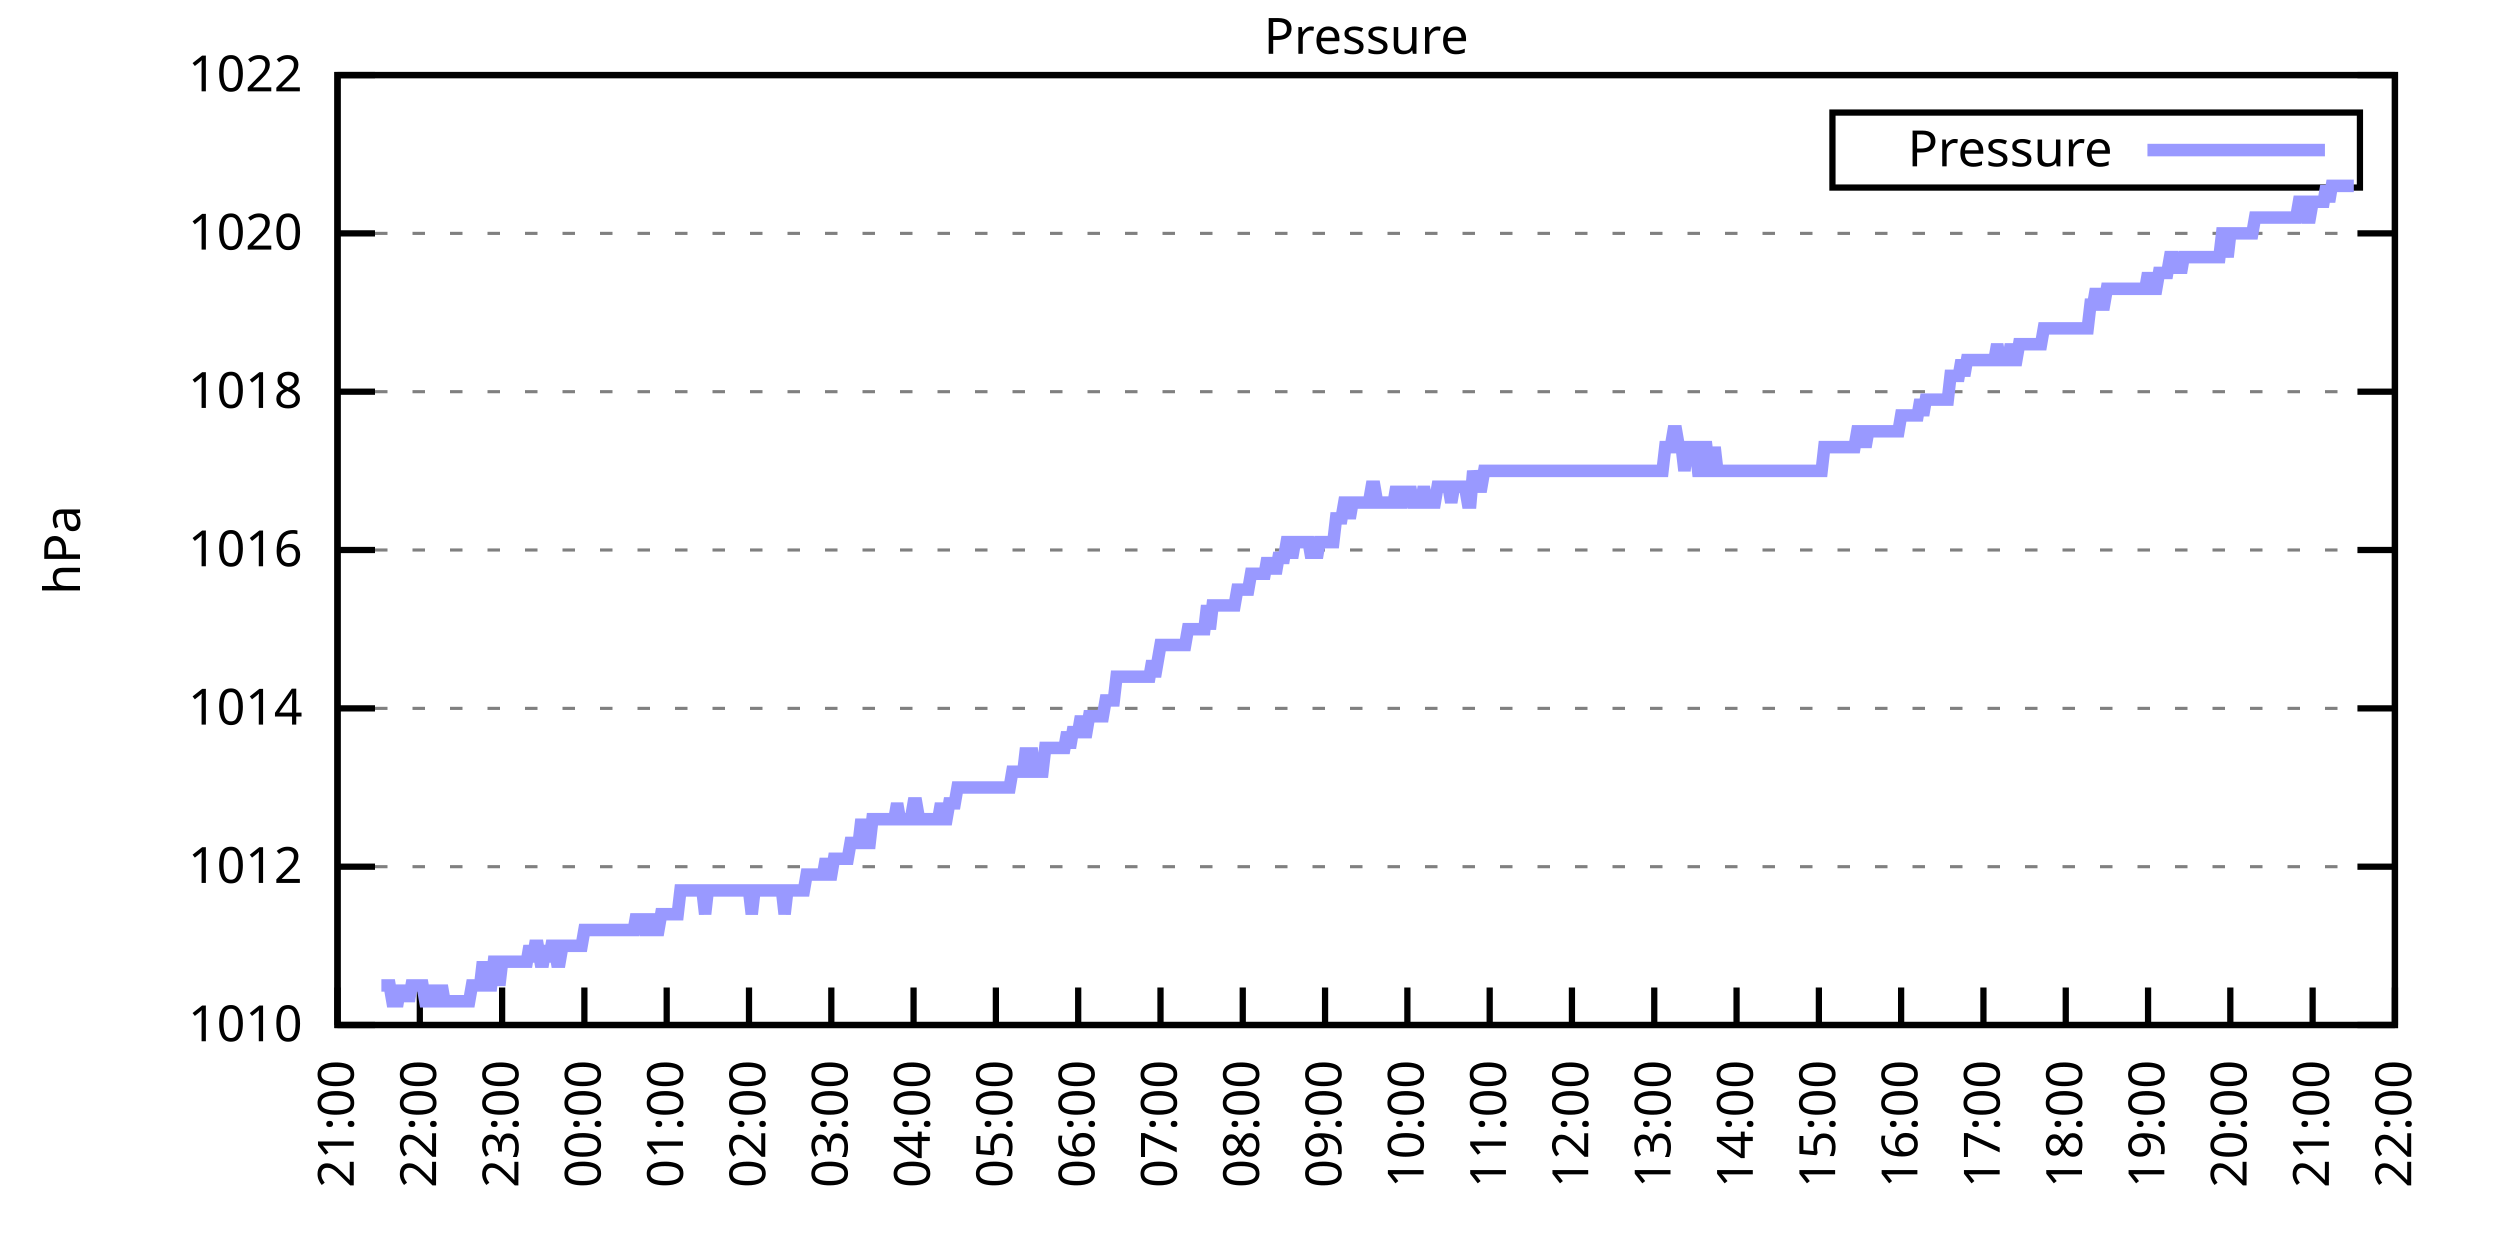
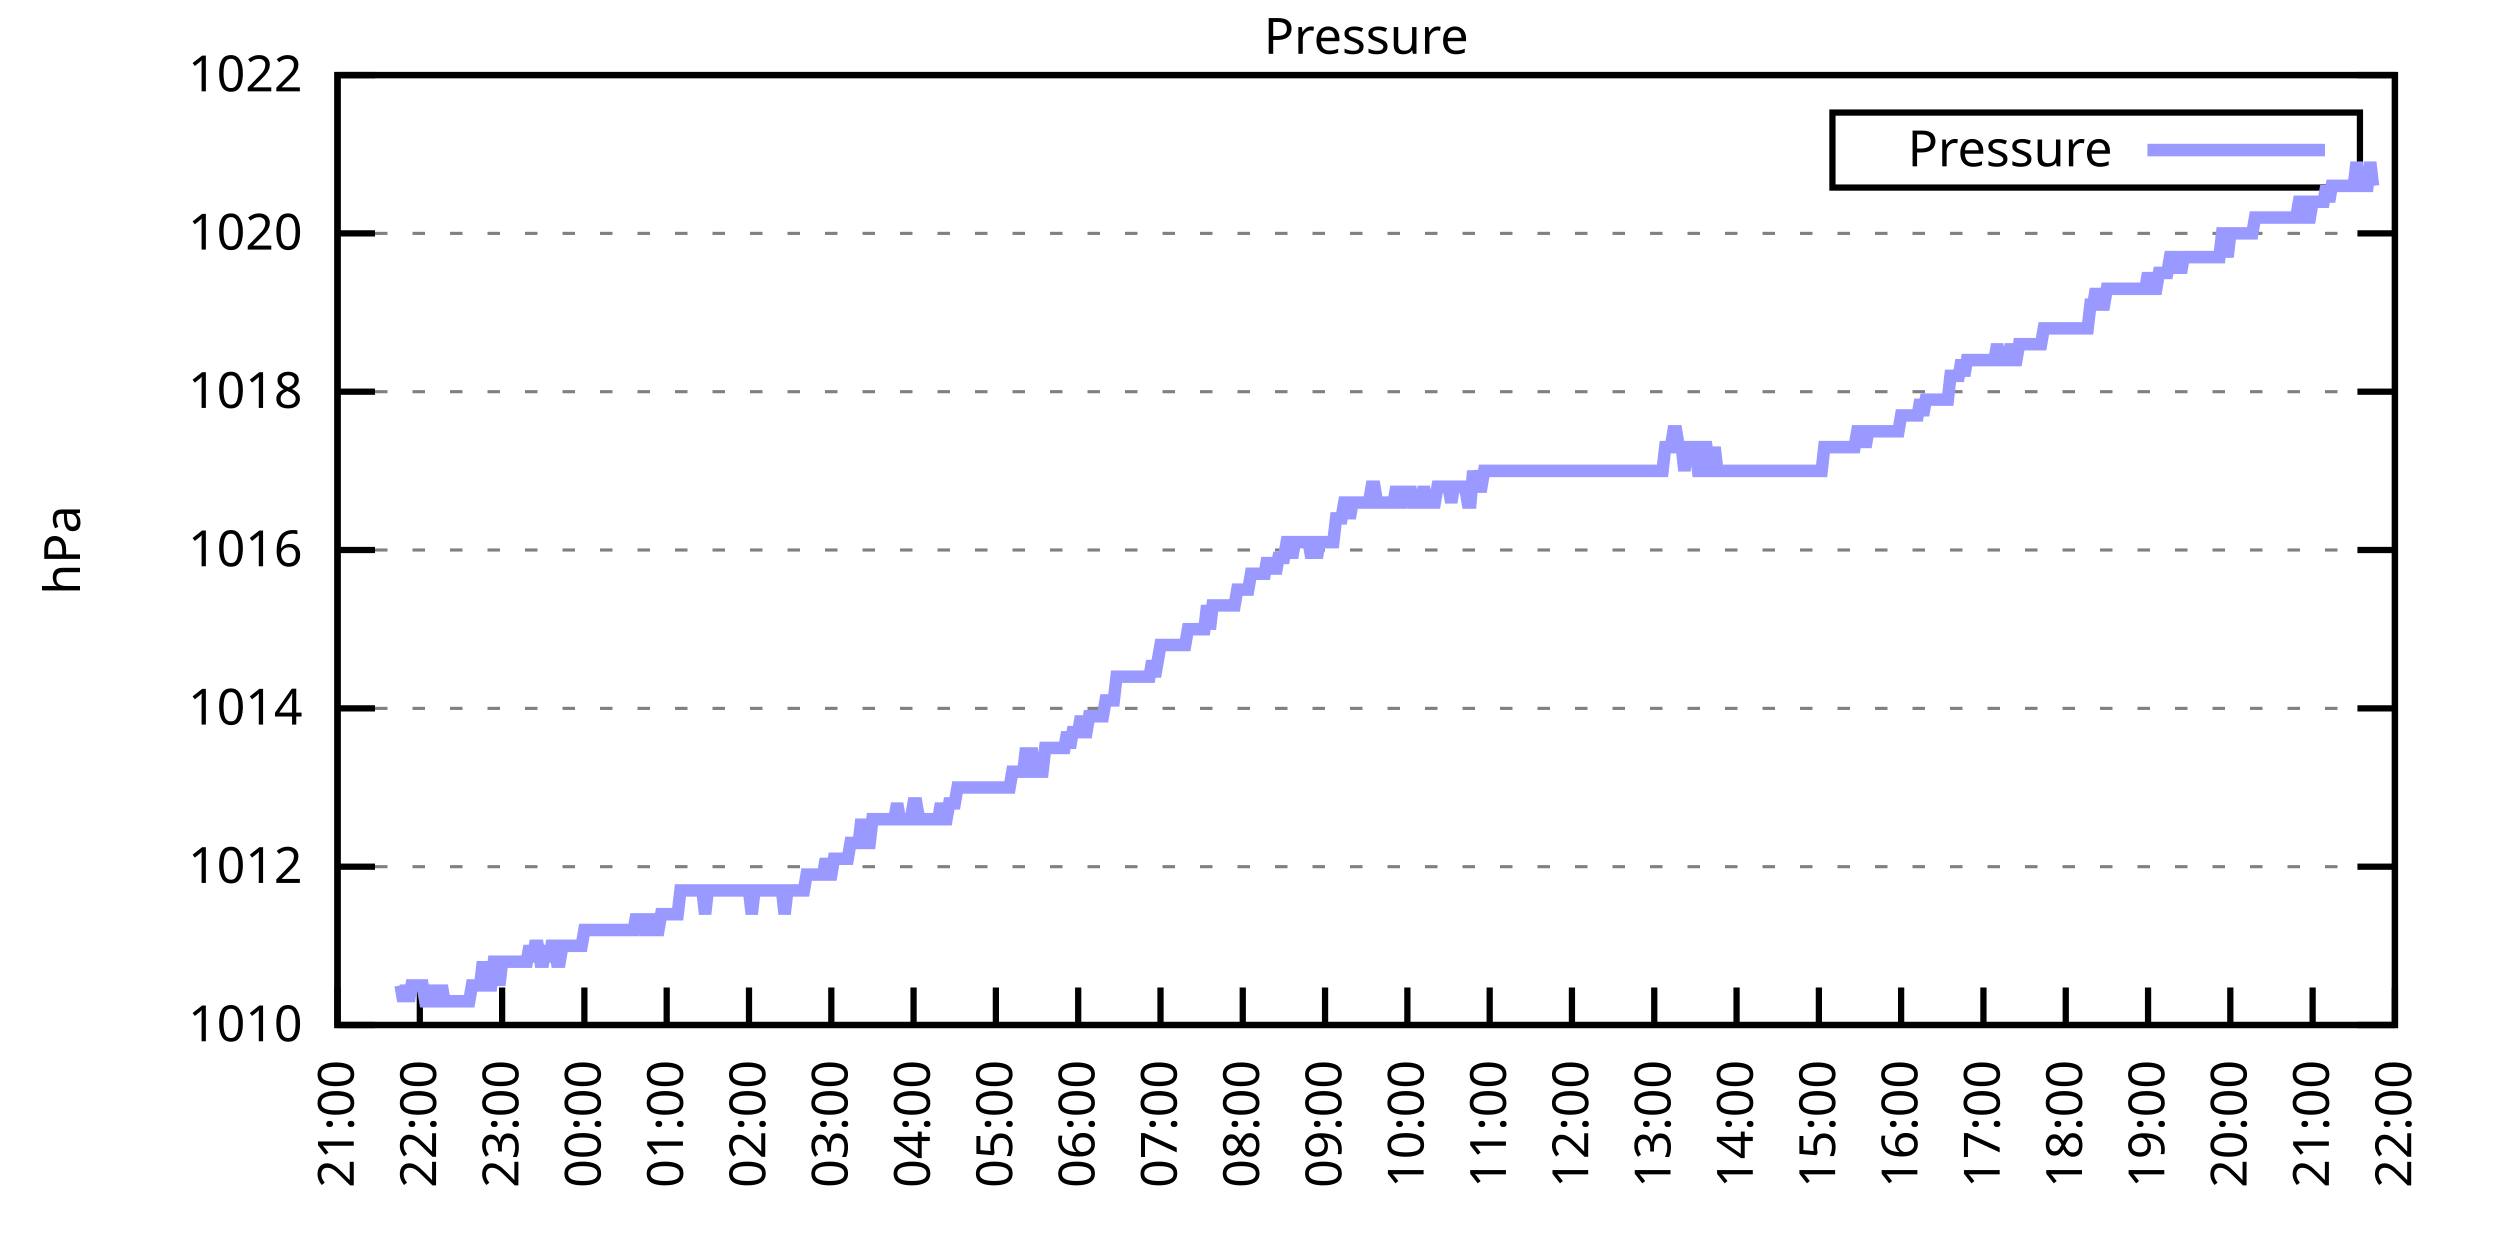
<svg xmlns="http://www.w3.org/2000/svg" xmlns:xlink="http://www.w3.org/1999/xlink" width="400" height="200" viewBox="0 0 400 200">
  <g id="gnuplot_canvas">
    <rect x="0" y="0" width="400" height="200" fill="none" />
    <defs>
      <circle id="gpDot" r="0.5" stroke-width="0.5" stroke="currentColor" />
      <path id="gpPt0" stroke-width="0.333" stroke="currentColor" d="M-1,0 h2 M0,-1 v2" />
      <path id="gpPt1" stroke-width="0.333" stroke="currentColor" d="M-1,-1 L1,1 M1,-1 L-1,1" />
      <path id="gpPt2" stroke-width="0.333" stroke="currentColor" d="M-1,0 L1,0 M0,-1 L0,1 M-1,-1 L1,1 M-1,1 L1,-1" />
      <rect id="gpPt3" stroke-width="0.333" stroke="currentColor" x="-1" y="-1" width="2" height="2" />
      <rect id="gpPt4" stroke-width="0.333" stroke="currentColor" fill="currentColor" x="-1" y="-1" width="2" height="2" />
      <circle id="gpPt5" stroke-width="0.333" stroke="currentColor" cx="0" cy="0" r="1" />
      <use xlink:href="#gpPt5" id="gpPt6" fill="currentColor" stroke="none" />
      <path id="gpPt7" stroke-width="0.333" stroke="currentColor" d="M0,-1.33 L-1.33,0.67 L1.33,0.67 z" />
      <use xlink:href="#gpPt7" id="gpPt8" fill="currentColor" stroke="none" />
      <use xlink:href="#gpPt7" id="gpPt9" stroke="currentColor" transform="rotate(180)" />
      <use xlink:href="#gpPt9" id="gpPt10" fill="currentColor" stroke="none" />
      <use xlink:href="#gpPt3" id="gpPt11" stroke="currentColor" transform="rotate(45)" />
      <use xlink:href="#gpPt11" id="gpPt12" fill="currentColor" stroke="none" />
      <path id="gpPt13" stroke-width="0.333" stroke="currentColor" d="M0,1.330 L1.265,0.411 L0.782,-1.067 L-0.782,-1.076 L-1.265,0.411 z" />
      <use xlink:href="#gpPt13" id="gpPt14" fill="currentColor" stroke="none" />
      <filter id="textbox" filterUnits="objectBoundingBox" x="0" y="0" height="1" width="1">
        <feFlood flood-color="white" flood-opacity="1" result="bgnd" />
        <feComposite in="SourceGraphic" in2="bgnd" operator="atop" />
      </filter>
      <filter id="greybox" filterUnits="objectBoundingBox" x="0" y="0" height="1" width="1">
        <feFlood flood-color="lightgrey" flood-opacity="1" result="grey" />
        <feComposite in="SourceGraphic" in2="grey" operator="atop" />
      </filter>
    </defs>
    <g fill="none" color="white" stroke="currentColor" stroke-width="1.00" stroke-linecap="butt" stroke-linejoin="miter">
</g>
    <g fill="none" color="black" stroke="currentColor" stroke-width="1.00" stroke-linecap="butt" stroke-linejoin="miter">
      <g stroke="none" shape-rendering="crispEdges">
        <polygon fill="rgb(255, 255, 255)" points="54.00,164.00 383.18,164.00 383.18,12.02 54.00,12.02 " />
      </g>
    </g>
    <g fill="none" color="black" stroke="currentColor" stroke-width="1.00" stroke-linecap="butt" stroke-linejoin="miter">
</g>
    <g fill="none" color="black" stroke="black" stroke-width="0.50" stroke-linecap="butt" stroke-linejoin="miter">
</g>
    <g fill="none" color="gray" stroke="currentColor" stroke-width="0.50" stroke-linecap="butt" stroke-linejoin="miter">
      <path stroke="gray" stroke-dasharray="2,4" class="gridline" d="M54.00,164.00 L383.19,164.00  " />
    </g>
    <g fill="none" color="gray" stroke="gray" stroke-width="1.00" stroke-linecap="butt" stroke-linejoin="miter">
</g>
    <g fill="none" color="black" stroke="currentColor" stroke-width="1.00" stroke-linecap="butt" stroke-linejoin="miter">
      <path stroke="black" d="M54.00,164.00 L60.00,164.00 M383.19,164.00 L377.19,164.00  " />
      <g transform="translate(48.40,166.60)" stroke="none" fill="black" font-family="Sans" font-size="8.00" text-anchor="end">
        <text>
          <tspan font-family="Sans"> 1010</tspan>
        </text>
      </g>
    </g>
    <g fill="none" color="black" stroke="currentColor" stroke-width="1.00" stroke-linecap="butt" stroke-linejoin="miter">
</g>
    <g fill="none" color="black" stroke="black" stroke-width="0.50" stroke-linecap="butt" stroke-linejoin="miter">
</g>
    <g fill="none" color="gray" stroke="currentColor" stroke-width="0.50" stroke-linecap="butt" stroke-linejoin="miter">
      <path stroke="gray" stroke-dasharray="2,4" class="gridline" d="M54.00,138.67 L383.19,138.67  " />
    </g>
    <g fill="none" color="gray" stroke="gray" stroke-width="1.00" stroke-linecap="butt" stroke-linejoin="miter">
</g>
    <g fill="none" color="black" stroke="currentColor" stroke-width="1.00" stroke-linecap="butt" stroke-linejoin="miter">
      <path stroke="black" d="M54.00,138.67 L60.00,138.67 M383.19,138.67 L377.19,138.67  " />
      <g transform="translate(48.40,141.27)" stroke="none" fill="black" font-family="Sans" font-size="8.00" text-anchor="end">
        <text>
          <tspan font-family="Sans"> 1012</tspan>
        </text>
      </g>
    </g>
    <g fill="none" color="black" stroke="currentColor" stroke-width="1.00" stroke-linecap="butt" stroke-linejoin="miter">
</g>
    <g fill="none" color="black" stroke="black" stroke-width="0.50" stroke-linecap="butt" stroke-linejoin="miter">
</g>
    <g fill="none" color="gray" stroke="currentColor" stroke-width="0.50" stroke-linecap="butt" stroke-linejoin="miter">
      <path stroke="gray" stroke-dasharray="2,4" class="gridline" d="M54.00,113.34 L383.19,113.34  " />
    </g>
    <g fill="none" color="gray" stroke="gray" stroke-width="1.00" stroke-linecap="butt" stroke-linejoin="miter">
</g>
    <g fill="none" color="black" stroke="currentColor" stroke-width="1.00" stroke-linecap="butt" stroke-linejoin="miter">
      <path stroke="black" d="M54.00,113.34 L60.00,113.34 M383.19,113.34 L377.19,113.34  " />
      <g transform="translate(48.40,115.94)" stroke="none" fill="black" font-family="Sans" font-size="8.00" text-anchor="end">
        <text>
          <tspan font-family="Sans"> 1014</tspan>
        </text>
      </g>
    </g>
    <g fill="none" color="black" stroke="currentColor" stroke-width="1.00" stroke-linecap="butt" stroke-linejoin="miter">
</g>
    <g fill="none" color="black" stroke="black" stroke-width="0.50" stroke-linecap="butt" stroke-linejoin="miter">
</g>
    <g fill="none" color="gray" stroke="currentColor" stroke-width="0.50" stroke-linecap="butt" stroke-linejoin="miter">
      <path stroke="gray" stroke-dasharray="2,4" class="gridline" d="M54.00,88.00 L383.19,88.00  " />
    </g>
    <g fill="none" color="gray" stroke="gray" stroke-width="1.00" stroke-linecap="butt" stroke-linejoin="miter">
</g>
    <g fill="none" color="black" stroke="currentColor" stroke-width="1.00" stroke-linecap="butt" stroke-linejoin="miter">
      <path stroke="black" d="M54.00,88.00 L60.00,88.00 M383.19,88.00 L377.19,88.00  " />
      <g transform="translate(48.40,90.60)" stroke="none" fill="black" font-family="Sans" font-size="8.00" text-anchor="end">
        <text>
          <tspan font-family="Sans"> 1016</tspan>
        </text>
      </g>
    </g>
    <g fill="none" color="black" stroke="currentColor" stroke-width="1.00" stroke-linecap="butt" stroke-linejoin="miter">
</g>
    <g fill="none" color="black" stroke="black" stroke-width="0.50" stroke-linecap="butt" stroke-linejoin="miter">
</g>
    <g fill="none" color="gray" stroke="currentColor" stroke-width="0.50" stroke-linecap="butt" stroke-linejoin="miter">
      <path stroke="gray" stroke-dasharray="2,4" class="gridline" d="M54.00,62.67 L383.19,62.67  " />
    </g>
    <g fill="none" color="gray" stroke="gray" stroke-width="1.00" stroke-linecap="butt" stroke-linejoin="miter">
</g>
    <g fill="none" color="black" stroke="currentColor" stroke-width="1.00" stroke-linecap="butt" stroke-linejoin="miter">
      <path stroke="black" d="M54.00,62.67 L60.00,62.67 M383.19,62.67 L377.19,62.67  " />
      <g transform="translate(48.40,65.27)" stroke="none" fill="black" font-family="Sans" font-size="8.00" text-anchor="end">
        <text>
          <tspan font-family="Sans"> 1018</tspan>
        </text>
      </g>
    </g>
    <g fill="none" color="black" stroke="currentColor" stroke-width="1.00" stroke-linecap="butt" stroke-linejoin="miter">
</g>
    <g fill="none" color="black" stroke="black" stroke-width="0.50" stroke-linecap="butt" stroke-linejoin="miter">
</g>
    <g fill="none" color="gray" stroke="currentColor" stroke-width="0.50" stroke-linecap="butt" stroke-linejoin="miter">
      <path stroke="gray" stroke-dasharray="2,4" class="gridline" d="M54.00,37.34 L383.19,37.34  " />
    </g>
    <g fill="none" color="gray" stroke="gray" stroke-width="1.00" stroke-linecap="butt" stroke-linejoin="miter">
</g>
    <g fill="none" color="black" stroke="currentColor" stroke-width="1.00" stroke-linecap="butt" stroke-linejoin="miter">
      <path stroke="black" d="M54.00,37.34 L60.00,37.34 M383.19,37.34 L377.19,37.34  " />
      <g transform="translate(48.40,39.94)" stroke="none" fill="black" font-family="Sans" font-size="8.00" text-anchor="end">
        <text>
          <tspan font-family="Sans"> 1020</tspan>
        </text>
      </g>
    </g>
    <g fill="none" color="black" stroke="currentColor" stroke-width="1.00" stroke-linecap="butt" stroke-linejoin="miter">
</g>
    <g fill="none" color="black" stroke="black" stroke-width="0.50" stroke-linecap="butt" stroke-linejoin="miter">
</g>
    <g fill="none" color="gray" stroke="currentColor" stroke-width="0.50" stroke-linecap="butt" stroke-linejoin="miter">
      <path stroke="gray" stroke-dasharray="2,4" class="gridline" d="M54.00,12.01 L383.19,12.01  " />
    </g>
    <g fill="none" color="gray" stroke="gray" stroke-width="1.00" stroke-linecap="butt" stroke-linejoin="miter">
</g>
    <g fill="none" color="black" stroke="currentColor" stroke-width="1.00" stroke-linecap="butt" stroke-linejoin="miter">
      <path stroke="black" d="M54.00,12.01 L60.00,12.01 M383.19,12.01 L377.19,12.01  " />
      <g transform="translate(48.40,14.61)" stroke="none" fill="black" font-family="Sans" font-size="8.00" text-anchor="end">
        <text>
          <tspan font-family="Sans"> 1022</tspan>
        </text>
      </g>
    </g>
    <g fill="none" color="black" stroke="currentColor" stroke-width="1.00" stroke-linecap="butt" stroke-linejoin="miter">
      <path stroke="black" d="M54.00,164.00 L54.00,158.00  " />
      <g transform="translate(56.60,169.60) rotate(270.00)" stroke="none" fill="black" font-family="Sans" font-size="8.00" text-anchor="end">
        <text>
          <tspan font-family="Sans">21:00</tspan>
        </text>
      </g>
    </g>
    <g fill="none" color="black" stroke="currentColor" stroke-width="1.00" stroke-linecap="butt" stroke-linejoin="miter">
      <path stroke="black" d="M67.17,164.00 L67.17,158.00  " />
      <g transform="translate(69.77,169.60) rotate(270.00)" stroke="none" fill="black" font-family="Sans" font-size="8.00" text-anchor="end">
        <text>
          <tspan font-family="Sans">22:00</tspan>
        </text>
      </g>
    </g>
    <g fill="none" color="black" stroke="currentColor" stroke-width="1.00" stroke-linecap="butt" stroke-linejoin="miter">
      <path stroke="black" d="M80.34,164.00 L80.34,158.00  " />
      <g transform="translate(82.94,169.60) rotate(270.00)" stroke="none" fill="black" font-family="Sans" font-size="8.00" text-anchor="end">
        <text>
          <tspan font-family="Sans">23:00</tspan>
        </text>
      </g>
    </g>
    <g fill="none" color="black" stroke="currentColor" stroke-width="1.00" stroke-linecap="butt" stroke-linejoin="miter">
      <path stroke="black" d="M93.50,164.00 L93.50,158.00  " />
      <g transform="translate(96.10,169.60) rotate(270.00)" stroke="none" fill="black" font-family="Sans" font-size="8.00" text-anchor="end">
        <text>
          <tspan font-family="Sans">00:00</tspan>
        </text>
      </g>
    </g>
    <g fill="none" color="black" stroke="currentColor" stroke-width="1.00" stroke-linecap="butt" stroke-linejoin="miter">
      <path stroke="black" d="M106.67,164.00 L106.67,158.00  " />
      <g transform="translate(109.27,169.60) rotate(270.00)" stroke="none" fill="black" font-family="Sans" font-size="8.00" text-anchor="end">
        <text>
          <tspan font-family="Sans">01:00</tspan>
        </text>
      </g>
    </g>
    <g fill="none" color="black" stroke="currentColor" stroke-width="1.00" stroke-linecap="butt" stroke-linejoin="miter">
      <path stroke="black" d="M119.84,164.00 L119.84,158.00  " />
      <g transform="translate(122.44,169.60) rotate(270.00)" stroke="none" fill="black" font-family="Sans" font-size="8.00" text-anchor="end">
        <text>
          <tspan font-family="Sans">02:00</tspan>
        </text>
      </g>
    </g>
    <g fill="none" color="black" stroke="currentColor" stroke-width="1.00" stroke-linecap="butt" stroke-linejoin="miter">
      <path stroke="black" d="M133.01,164.00 L133.01,158.00  " />
      <g transform="translate(135.61,169.60) rotate(270.00)" stroke="none" fill="black" font-family="Sans" font-size="8.00" text-anchor="end">
        <text>
          <tspan font-family="Sans">03:00</tspan>
        </text>
      </g>
    </g>
    <g fill="none" color="black" stroke="currentColor" stroke-width="1.00" stroke-linecap="butt" stroke-linejoin="miter">
      <path stroke="black" d="M146.17,164.00 L146.17,158.00  " />
      <g transform="translate(148.77,169.60) rotate(270.00)" stroke="none" fill="black" font-family="Sans" font-size="8.00" text-anchor="end">
        <text>
          <tspan font-family="Sans">04:00</tspan>
        </text>
      </g>
    </g>
    <g fill="none" color="black" stroke="currentColor" stroke-width="1.00" stroke-linecap="butt" stroke-linejoin="miter">
      <path stroke="black" d="M159.34,164.00 L159.34,158.00  " />
      <g transform="translate(161.94,169.60) rotate(270.00)" stroke="none" fill="black" font-family="Sans" font-size="8.00" text-anchor="end">
        <text>
          <tspan font-family="Sans">05:00</tspan>
        </text>
      </g>
    </g>
    <g fill="none" color="black" stroke="currentColor" stroke-width="1.00" stroke-linecap="butt" stroke-linejoin="miter">
      <path stroke="black" d="M172.51,164.00 L172.51,158.00  " />
      <g transform="translate(175.11,169.60) rotate(270.00)" stroke="none" fill="black" font-family="Sans" font-size="8.00" text-anchor="end">
        <text>
          <tspan font-family="Sans">06:00</tspan>
        </text>
      </g>
    </g>
    <g fill="none" color="black" stroke="currentColor" stroke-width="1.00" stroke-linecap="butt" stroke-linejoin="miter">
      <path stroke="black" d="M185.68,164.00 L185.68,158.00  " />
      <g transform="translate(188.28,169.60) rotate(270.00)" stroke="none" fill="black" font-family="Sans" font-size="8.00" text-anchor="end">
        <text>
          <tspan font-family="Sans">07:00</tspan>
        </text>
      </g>
    </g>
    <g fill="none" color="black" stroke="currentColor" stroke-width="1.00" stroke-linecap="butt" stroke-linejoin="miter">
      <path stroke="black" d="M198.84,164.00 L198.84,158.00  " />
      <g transform="translate(201.44,169.60) rotate(270.00)" stroke="none" fill="black" font-family="Sans" font-size="8.00" text-anchor="end">
        <text>
          <tspan font-family="Sans">08:00</tspan>
        </text>
      </g>
    </g>
    <g fill="none" color="black" stroke="currentColor" stroke-width="1.00" stroke-linecap="butt" stroke-linejoin="miter">
      <path stroke="black" d="M212.01,164.00 L212.01,158.00  " />
      <g transform="translate(214.61,169.60) rotate(270.00)" stroke="none" fill="black" font-family="Sans" font-size="8.00" text-anchor="end">
        <text>
          <tspan font-family="Sans">09:00</tspan>
        </text>
      </g>
    </g>
    <g fill="none" color="black" stroke="currentColor" stroke-width="1.00" stroke-linecap="butt" stroke-linejoin="miter">
      <path stroke="black" d="M225.18,164.00 L225.18,158.00  " />
      <g transform="translate(227.78,169.60) rotate(270.00)" stroke="none" fill="black" font-family="Sans" font-size="8.00" text-anchor="end">
        <text>
          <tspan font-family="Sans">10:00</tspan>
        </text>
      </g>
    </g>
    <g fill="none" color="black" stroke="currentColor" stroke-width="1.00" stroke-linecap="butt" stroke-linejoin="miter">
      <path stroke="black" d="M238.35,164.00 L238.35,158.00  " />
      <g transform="translate(240.95,169.60) rotate(270.00)" stroke="none" fill="black" font-family="Sans" font-size="8.00" text-anchor="end">
        <text>
          <tspan font-family="Sans">11:00</tspan>
        </text>
      </g>
    </g>
    <g fill="none" color="black" stroke="currentColor" stroke-width="1.00" stroke-linecap="butt" stroke-linejoin="miter">
      <path stroke="black" d="M251.51,164.00 L251.51,158.00  " />
      <g transform="translate(254.11,169.60) rotate(270.00)" stroke="none" fill="black" font-family="Sans" font-size="8.00" text-anchor="end">
        <text>
          <tspan font-family="Sans">12:00</tspan>
        </text>
      </g>
    </g>
    <g fill="none" color="black" stroke="currentColor" stroke-width="1.00" stroke-linecap="butt" stroke-linejoin="miter">
      <path stroke="black" d="M264.68,164.00 L264.68,158.00  " />
      <g transform="translate(267.28,169.60) rotate(270.00)" stroke="none" fill="black" font-family="Sans" font-size="8.00" text-anchor="end">
        <text>
          <tspan font-family="Sans">13:00</tspan>
        </text>
      </g>
    </g>
    <g fill="none" color="black" stroke="currentColor" stroke-width="1.00" stroke-linecap="butt" stroke-linejoin="miter">
      <path stroke="black" d="M277.85,164.00 L277.85,158.00  " />
      <g transform="translate(280.45,169.60) rotate(270.00)" stroke="none" fill="black" font-family="Sans" font-size="8.00" text-anchor="end">
        <text>
          <tspan font-family="Sans">14:00</tspan>
        </text>
      </g>
    </g>
    <g fill="none" color="black" stroke="currentColor" stroke-width="1.00" stroke-linecap="butt" stroke-linejoin="miter">
      <path stroke="black" d="M291.02,164.00 L291.02,158.00  " />
      <g transform="translate(293.62,169.60) rotate(270.00)" stroke="none" fill="black" font-family="Sans" font-size="8.00" text-anchor="end">
        <text>
          <tspan font-family="Sans">15:00</tspan>
        </text>
      </g>
    </g>
    <g fill="none" color="black" stroke="currentColor" stroke-width="1.00" stroke-linecap="butt" stroke-linejoin="miter">
      <path stroke="black" d="M304.18,164.00 L304.18,158.00  " />
      <g transform="translate(306.78,169.60) rotate(270.00)" stroke="none" fill="black" font-family="Sans" font-size="8.00" text-anchor="end">
        <text>
          <tspan font-family="Sans">16:00</tspan>
        </text>
      </g>
    </g>
    <g fill="none" color="black" stroke="currentColor" stroke-width="1.00" stroke-linecap="butt" stroke-linejoin="miter">
      <path stroke="black" d="M317.35,164.00 L317.35,158.00  " />
      <g transform="translate(319.95,169.60) rotate(270.00)" stroke="none" fill="black" font-family="Sans" font-size="8.00" text-anchor="end">
        <text>
          <tspan font-family="Sans">17:00</tspan>
        </text>
      </g>
    </g>
    <g fill="none" color="black" stroke="currentColor" stroke-width="1.00" stroke-linecap="butt" stroke-linejoin="miter">
      <path stroke="black" d="M330.52,164.00 L330.52,158.00  " />
      <g transform="translate(333.12,169.60) rotate(270.00)" stroke="none" fill="black" font-family="Sans" font-size="8.00" text-anchor="end">
        <text>
          <tspan font-family="Sans">18:00</tspan>
        </text>
      </g>
    </g>
    <g fill="none" color="black" stroke="currentColor" stroke-width="1.00" stroke-linecap="butt" stroke-linejoin="miter">
      <path stroke="black" d="M343.69,164.00 L343.69,158.00  " />
      <g transform="translate(346.29,169.60) rotate(270.00)" stroke="none" fill="black" font-family="Sans" font-size="8.00" text-anchor="end">
        <text>
          <tspan font-family="Sans">19:00</tspan>
        </text>
      </g>
    </g>
    <g fill="none" color="black" stroke="currentColor" stroke-width="1.00" stroke-linecap="butt" stroke-linejoin="miter">
      <path stroke="black" d="M356.85,164.00 L356.85,158.00  " />
      <g transform="translate(359.45,169.60) rotate(270.00)" stroke="none" fill="black" font-family="Sans" font-size="8.00" text-anchor="end">
        <text>
          <tspan font-family="Sans">20:00</tspan>
        </text>
      </g>
    </g>
    <g fill="none" color="black" stroke="currentColor" stroke-width="1.00" stroke-linecap="butt" stroke-linejoin="miter">
      <path stroke="black" d="M370.02,164.00 L370.02,158.00  " />
      <g transform="translate(372.62,169.60) rotate(270.00)" stroke="none" fill="black" font-family="Sans" font-size="8.00" text-anchor="end">
        <text>
          <tspan font-family="Sans">21:00</tspan>
        </text>
      </g>
    </g>
    <g fill="none" color="black" stroke="currentColor" stroke-width="1.00" stroke-linecap="butt" stroke-linejoin="miter">
      <path stroke="black" d="M383.19,164.00 L383.19,158.00  " />
      <g transform="translate(385.79,169.60) rotate(270.00)" stroke="none" fill="black" font-family="Sans" font-size="8.00" text-anchor="end">
        <text>
          <tspan font-family="Sans">22:00</tspan>
        </text>
      </g>
    </g>
    <g fill="none" color="black" stroke="currentColor" stroke-width="1.00" stroke-linecap="butt" stroke-linejoin="miter">
</g>
    <g fill="none" color="black" stroke="currentColor" stroke-width="1.00" stroke-linecap="butt" stroke-linejoin="miter">
      <path stroke="black" d="M54.00,12.01 L54.00,164.00 L383.19,164.00 L383.19,12.01 L54.00,12.01 Z  " />
    </g>
    <g fill="none" color="black" stroke="currentColor" stroke-width="1.00" stroke-linecap="butt" stroke-linejoin="miter">
</g>
    <g fill="none" color="black" stroke="currentColor" stroke-width="1.00" stroke-linecap="butt" stroke-linejoin="miter">
      <path stroke="black" d="M293.19,30.01 L293.19,18.01 L377.59,18.01 L377.59,30.01 L293.19,30.01 Z  " />
    </g>
    <g id="Pressure_plot_1">
      <g fill="none" color="white" stroke="black" stroke-width="2.00" stroke-linecap="butt" stroke-linejoin="miter">
</g>
      <g fill="none" color="black" stroke="currentColor" stroke-width="2.00" stroke-linecap="butt" stroke-linejoin="miter">
        <g transform="translate(337.99,26.61)" stroke="none" fill="black" font-family="Sans" font-size="8.00" text-anchor="end">
          <text>
            <tspan font-family="Sans">Pressure</tspan>
          </text>
        </g>
      </g>
      <g fill="none" color="black" stroke="currentColor" stroke-width="2.00" stroke-linecap="butt" stroke-linejoin="miter">
-         <path stroke="rgb(153, 153, 255)" d="M343.59,24.01 L371.99,24.01 M61.02,157.67 L61.46,157.67 L61.90,157.67 L62.34,157.67 L62.78,160.20 L63.22,160.20   L63.66,160.20 L64.10,157.67 L64.53,160.20 L64.97,157.67 L65.41,160.20 L65.85,157.67 L66.29,157.67 L66.73,157.67   L67.17,157.67 L67.61,157.67 L68.05,160.20 L68.48,160.20 L68.92,157.67 L69.36,160.20 L69.80,160.20 L70.24,160.20   L70.68,157.67 L71.12,160.20 L71.56,160.20 L72.00,160.20 L72.43,160.20 L72.87,160.20 L73.31,160.20 L73.75,160.20   L73.97,160.20 L74.63,160.20 L75.07,160.20 L75.51,157.67 L75.95,157.67 L76.38,157.67 L76.82,157.67 L77.26,153.87   L77.70,157.67 L78.14,157.67 L78.58,157.67 L79.02,153.87 L79.46,153.87 L79.90,157.67 L80.34,153.87 L80.77,153.87   L81.21,153.87 L81.65,153.87 L82.09,153.87 L82.53,153.87 L82.97,153.87 L83.41,153.87 L83.85,153.87 L84.29,153.87   L84.72,151.33 L85.16,153.87 L85.60,151.33 L86.04,151.33 L86.48,153.87 L86.92,153.87 L87.36,151.33 L87.80,153.87   L88.24,151.33 L88.67,151.33 L89.11,153.87 L89.55,153.87 L89.99,151.33 L90.43,151.33 L90.87,151.33 L91.31,151.33   L91.75,151.33 L92.19,151.33 L92.62,151.33 L93.06,151.33 L93.50,148.80 L93.94,148.80 L94.38,148.80 L94.82,148.80   L95.26,148.80 L95.70,148.80 L96.14,148.80 L96.58,148.80 L97.01,148.80 L97.45,148.80 L97.89,148.80 L98.33,148.80   L98.77,148.80 L99.21,148.80 L99.65,148.80 L100.09,148.80 L100.53,148.80 L100.96,148.80 L101.40,148.80 L101.84,146.27   L102.28,148.80 L102.72,146.27 L103.16,148.80 L103.60,148.80 L104.04,146.27 L104.48,148.80 L104.91,148.80 L105.35,148.80   L105.79,146.27 L106.23,146.27 L106.67,146.27 L107.11,146.27 L107.55,146.27 L107.99,146.27 L108.43,146.27 L108.87,142.47   L109.30,142.47 L109.74,142.47 L110.18,142.47 L110.62,142.47 L111.06,142.47 L111.50,142.47 L111.94,142.47 L112.38,142.47   L112.82,146.27 L113.25,142.47 L113.69,142.47 L114.13,142.47 L114.57,142.47 L115.01,142.47 L115.45,142.47 L115.89,142.47   L116.33,142.47 L116.77,142.47 L117.20,142.47 L117.64,142.47 L118.08,142.47 L118.52,142.47 L118.96,142.47 L119.40,142.47   L119.84,142.47 L120.28,146.27 L120.72,142.47 L121.15,142.47 L121.59,142.47 L122.03,142.47 L122.47,142.47 L122.91,142.47   L123.35,142.47 L123.79,142.47 L124.23,142.47 L124.67,142.47 L125.11,142.47 L125.54,146.27 L125.98,142.47 L126.42,142.47   L126.86,142.47 L127.30,142.47 L127.74,142.47 L128.18,142.47 L128.62,142.47 L129.06,139.93 L129.49,139.93 L129.93,139.93   L130.37,139.93 L130.81,139.93 L131.25,139.93 L131.69,139.93 L132.13,137.40 L132.57,139.93 L133.01,139.93 L133.44,137.40   L133.88,137.40 L134.32,137.40 L134.76,137.40 L135.20,137.40 L135.64,137.40 L136.08,134.87 L136.52,134.87 L136.96,134.87   L137.39,134.87 L137.83,131.07 L138.27,134.87 L138.71,134.87 L139.15,134.87 L139.59,131.07 L140.03,131.07 L140.47,131.07   L140.91,131.07 L141.35,131.07 L141.78,131.07 L142.22,131.07 L142.66,131.07 L143.10,131.07 L143.54,128.54 L143.98,131.07   L144.42,131.07 L144.86,131.07 L145.30,131.07 L145.73,131.07 L146.17,128.54 L146.61,128.54 L147.05,131.07 L147.49,131.07   L147.93,131.07 L148.37,131.07 L148.81,131.07 L149.25,131.07 L149.68,131.07 L150.12,131.07 L150.56,128.54 L151.00,131.07   L151.44,131.07 L151.88,128.54 L152.32,128.54 L152.76,128.54 L153.20,126.00 L153.63,126.00 L154.07,126.00 L154.51,126.00   L154.95,126.00 L155.39,126.00 L155.83,126.00 L156.27,126.00 L156.71,126.00 L157.15,126.00 L157.59,126.00 L158.02,126.00   L158.46,126.00 L158.90,126.00 L159.34,126.00 L159.78,126.00 L160.22,126.00 L160.66,126.00 L161.10,126.00 L161.54,126.00   L161.97,123.47 L162.41,123.47 L162.85,123.47 L163.29,123.47 L163.73,123.47 L164.17,119.67 L164.61,123.47 L165.05,119.67   L165.49,123.47 L165.92,123.47 L166.36,123.47 L166.80,123.47 L167.24,119.67 L167.68,119.67 L168.12,119.67 L168.56,119.67   L169.00,119.67 L169.44,119.67 L169.87,119.67 L170.31,119.67 L170.75,117.14 L171.19,119.67 L171.63,117.14 L172.07,117.14   L172.51,117.14 L172.95,114.60 L173.39,117.14 L173.83,117.14 L174.26,114.60 L174.70,114.60 L175.14,114.60 L175.58,114.60   L176.02,114.60 L176.46,114.60 L176.90,112.07 L177.34,112.07 L177.78,112.07 L178.21,112.07 L178.65,108.27 L179.09,108.27   L179.53,108.27 L179.97,108.27 L180.41,108.27 L180.85,108.27 L181.29,108.27 L181.73,108.27 L182.16,108.27 L182.60,108.27   L183.04,108.27 L183.48,108.27 L183.92,108.27 L184.36,105.74 L184.80,108.27 L185.24,105.74 L185.68,103.20 L186.11,103.20   L186.55,103.20 L186.99,103.20 L187.43,103.20 L187.87,103.20 L188.31,103.20 L188.75,103.20 L189.19,103.20 L189.63,103.20   L190.07,100.67 L190.50,100.67 L190.94,100.67 L191.38,100.67 L191.82,100.67 L192.26,100.67 L192.70,100.67 L193.14,96.87   L193.58,100.67 L194.02,96.87 L194.45,96.87 L194.89,96.87 L195.33,96.87 L195.77,96.87 L196.21,96.87 L196.65,96.87   L197.09,96.87 L197.53,96.87 L197.97,94.34 L198.40,94.34 L198.84,94.34 L199.28,94.34 L199.72,94.34 L200.16,91.80   L200.60,91.80 L201.04,91.80 L201.48,91.80 L201.92,91.80 L202.35,91.80 L202.79,89.27 L203.23,91.80 L203.67,89.27   L204.11,91.80 L204.55,89.27 L204.99,89.27 L205.43,89.27 L205.87,86.74 L206.31,86.74 L206.74,89.27 L207.18,86.74   L207.62,86.74 L208.06,86.74 L208.50,86.74 L208.94,86.74 L209.38,86.74 L209.82,89.27 L210.26,86.74 L210.69,89.27   L211.13,86.74 L211.57,86.74 L212.01,86.74 L212.45,86.74 L212.89,86.74 L213.33,86.74 L213.77,82.94 L214.21,82.94   L214.64,82.94 L215.08,80.41 L215.52,80.41 L215.96,82.94 L216.40,80.41 L216.84,80.41 L217.28,80.41 L217.72,80.41   L218.16,80.41 L218.60,80.41 L219.03,80.41 L219.47,77.87 L219.91,77.87 L220.35,80.41 L220.79,80.41 L221.23,80.41   L221.67,80.41 L222.11,80.41 L222.55,80.41 L222.98,80.41 L223.42,77.87 L223.86,80.41 L224.30,80.41 L224.74,77.87   L225.18,80.41 L225.62,77.87 L226.06,80.41 L226.50,80.41 L226.93,80.41 L227.37,80.41 L227.81,77.87 L228.25,80.41   L228.69,80.41 L229.13,80.41 L229.57,80.41 L230.01,77.87 L230.45,77.87 L230.88,77.87 L231.32,77.87 L231.76,77.87   L232.20,80.41 L232.64,77.87 L233.08,77.87 L233.52,77.87 L233.96,77.87 L234.40,77.87 L234.84,80.41 L235.27,80.41   L235.71,75.34 L236.15,77.87 L236.59,77.87 L237.03,77.87 L237.47,75.34 L237.91,75.34 L238.35,75.34 L238.79,75.34   L239.22,75.34 L239.66,75.34 L240.10,75.34 L240.54,75.34 L240.98,75.34 L241.42,75.34 L241.86,75.34 L242.30,75.34   L242.74,75.34 L243.17,75.34 L243.61,75.34 L244.05,75.34 L244.49,75.34 L244.93,75.34 L245.37,75.34 L245.81,75.34   L246.25,75.34 L246.69,75.34 L247.12,75.34 L247.56,75.34 L248.00,75.34 L248.44,75.34 L248.88,75.34 L249.32,75.34   L249.76,75.34 L250.20,75.34 L250.64,75.34 L251.08,75.34 L251.51,75.34 L251.95,75.34 L252.39,75.34 L252.83,75.34   L253.27,75.34 L253.71,75.34 L254.15,75.34 L254.59,75.34 L255.03,75.34 L255.46,75.34 L255.90,75.34 L256.34,75.34   L256.78,75.34 L257.22,75.34 L257.66,75.34 L258.10,75.34 L258.54,75.34 L258.98,75.34 L259.41,75.34 L259.85,75.34   L260.29,75.34 L260.73,75.34 L261.17,75.34 L261.61,75.34 L262.05,75.34 L262.49,75.34 L262.93,75.34 L263.36,75.34   L263.80,75.34 L264.24,75.34 L264.68,75.34 L265.12,75.34 L265.56,75.34 L266.00,75.34 L266.44,71.54 L266.88,71.54   L267.32,71.54 L267.75,69.01 L268.19,69.01 L268.63,71.54 L269.07,71.54 L269.51,75.34 L269.95,71.54 L270.39,71.54   L270.83,71.54 L271.27,71.54 L271.70,75.34 L272.14,75.34 L272.58,71.54 L273.02,71.54 L273.46,75.34 L273.90,75.34   L274.34,71.54 L274.78,75.34 L275.22,75.34 L275.65,75.34 L276.09,75.34 L276.53,75.34 L276.97,75.34 L277.41,75.34   L277.85,75.34 L278.29,75.34 L278.73,75.34 L279.17,75.34 L279.60,75.34 L280.04,75.34 L280.48,75.34 L280.92,75.34   L281.36,75.34 L281.80,75.34 L282.24,75.34 L282.68,75.34 L283.12,75.34 L283.56,75.34 L283.99,75.34 L284.43,75.34   L284.87,75.34 L285.31,75.34 L285.75,75.34 L286.19,75.34 L286.63,75.34 L287.07,75.34 L287.51,75.34 L287.94,75.34   L288.38,75.34 L288.82,75.34 L289.26,75.34 L289.70,75.34 L290.14,75.34 L290.58,75.34 L291.02,75.34 L291.46,75.34   L291.89,71.54 L292.33,71.54 L292.77,71.54 L293.21,71.54 L293.65,71.54 L294.09,71.54 L294.53,71.54 L294.97,71.54   L295.41,71.54 L295.84,71.54 L296.28,71.54 L296.72,71.54 L297.16,69.01 L297.60,69.01 L298.04,69.01 L298.48,71.54   L298.92,69.01 L299.36,69.01 L299.80,69.01 L300.23,69.01 L300.67,69.01 L301.11,69.01 L301.55,69.01 L301.99,69.01   L302.43,69.01 L302.87,69.01 L303.31,69.01 L303.75,69.01 L304.18,66.47 L304.62,66.47 L305.06,66.47 L305.50,66.47   L305.94,66.47 L306.38,66.47 L306.82,66.47 L307.26,63.94 L307.70,66.47 L308.13,63.94 L308.57,63.94 L309.01,63.94   L309.45,63.94 L309.89,63.94 L310.33,63.94 L310.77,63.94 L311.21,63.94 L311.65,63.94 L312.08,60.14 L312.52,60.14   L312.96,60.14 L313.40,60.14 L313.84,57.61 L314.28,60.14 L314.72,57.61 L315.16,57.61 L315.60,57.61 L316.04,57.61   L316.47,57.61 L316.91,57.61 L317.35,57.61 L317.79,57.61 L318.23,57.61 L318.67,57.61 L319.11,57.61 L319.55,55.07   L319.99,57.61 L320.42,57.61 L320.86,57.61 L321.30,57.61 L321.74,55.07 L322.18,57.61 L322.62,57.61 L323.06,55.07   L323.50,55.07 L323.94,55.07 L324.37,55.07 L324.81,55.07 L325.25,55.07 L325.69,55.07 L326.13,55.07 L326.57,55.07   L327.01,52.54 L327.45,52.54 L327.89,52.54 L328.33,52.54 L328.76,52.54 L329.20,52.54 L329.64,52.54 L330.08,52.54   L330.52,52.54 L330.96,52.54 L331.40,52.54 L331.84,52.54 L332.28,52.54 L332.71,52.54 L333.15,52.54 L333.59,52.54   L334.03,52.54 L334.47,48.74 L334.91,48.74 L335.35,46.21 L335.79,48.74 L336.23,48.74 L336.66,48.74 L337.10,46.21   L337.54,46.21 L337.98,46.21 L338.42,46.21 L338.86,46.21 L339.30,46.21 L339.74,46.21 L340.18,46.21 L340.61,46.21   L341.05,46.21 L341.49,46.21 L341.93,46.21 L342.37,46.21 L342.81,46.21 L343.25,46.21 L343.69,43.67 L344.13,46.21   L344.57,46.21 L345.00,46.21 L345.44,43.67 L345.88,43.67 L346.32,43.67 L346.76,43.67 L347.20,41.14 L347.64,41.14   L348.08,43.67 L348.52,41.14 L348.95,43.67 L349.39,41.14 L349.83,41.14 L350.27,41.14 L350.71,41.14 L351.15,41.14   L351.59,41.14 L352.03,41.14 L352.47,41.14 L352.90,41.14 L353.34,41.14 L353.78,41.14 L354.22,41.14 L354.66,41.14   L355.10,41.14 L355.54,37.34 L355.98,37.34 L356.42,41.14 L356.85,37.34 L357.29,37.34 L357.73,37.34 L358.17,37.34   L358.61,37.34 L359.05,37.34 L359.49,37.34 L359.93,37.34 L360.37,37.34 L360.81,34.81 L361.24,34.81 L361.68,34.81   L362.12,34.81 L362.56,34.81 L363.00,34.81 L363.44,34.81 L363.88,34.81 L364.32,34.81 L364.76,34.81 L365.19,34.81   L365.63,34.81 L366.07,34.81 L366.51,34.81 L366.95,34.81 L367.39,34.81 L367.83,32.28 L368.27,32.28 L368.71,32.28   L369.14,34.81 L369.58,34.81 L370.02,32.28 L370.46,32.28 L370.90,32.28 L371.34,32.28 L371.78,32.28 L372.22,29.74   L372.66,32.28 L373.09,29.74 L373.53,29.74 L373.97,29.74 L374.41,29.74 L374.85,29.74 L375.29,29.74 L375.73,29.74   L376.17,29.74 L376.61,29.74  " />
+         <path stroke="rgb(153, 153, 255)" d="M343.59,24.01 L371.99,24.01 M64.10,157.67 L64.53,160.20 L64.97,157.67 L65.41,160.20 L65.85,157.67 L66.29,157.67   L66.73,157.67 L67.17,157.67 L67.61,157.67 L68.05,160.20 L68.48,160.20 L68.92,157.67 L69.36,160.20 L69.80,160.20   L70.24,160.20 L70.68,157.67 L71.12,160.20 L71.56,160.20 L72.00,160.20 L72.43,160.20 L72.87,160.20 L73.31,160.20   L73.75,160.20 L73.97,160.20 L74.63,160.20 L75.07,160.20 L75.51,157.67 L75.95,157.67 L76.38,157.67 L76.82,157.67   L77.26,153.87 L77.70,157.67 L78.14,157.67 L78.58,157.67 L79.02,153.87 L79.46,153.87 L79.90,157.67 L80.34,153.87   L80.77,153.87 L81.21,153.87 L81.65,153.87 L82.09,153.87 L82.53,153.87 L82.97,153.87 L83.41,153.87 L83.85,153.87   L84.29,153.87 L84.72,151.33 L85.16,153.87 L85.60,151.33 L86.04,151.33 L86.48,153.87 L86.92,153.87 L87.36,151.33   L87.80,153.87 L88.24,151.33 L88.67,151.33 L89.11,153.87 L89.55,153.87 L89.99,151.33 L90.43,151.33 L90.87,151.33   L91.31,151.33 L91.75,151.33 L92.19,151.33 L92.62,151.33 L93.06,151.33 L93.50,148.80 L93.94,148.80 L94.38,148.80   L94.82,148.80 L95.26,148.80 L95.70,148.80 L96.14,148.80 L96.58,148.80 L97.01,148.80 L97.45,148.80 L97.89,148.80   L98.33,148.80 L98.77,148.80 L99.21,148.80 L99.65,148.80 L100.09,148.80 L100.53,148.80 L100.96,148.80 L101.40,148.80   L101.84,146.27 L102.28,148.80 L102.72,146.27 L103.16,148.80 L103.60,148.80 L104.04,146.27 L104.48,148.80 L104.91,148.80   L105.35,148.80 L105.79,146.27 L106.23,146.27 L106.67,146.27 L107.11,146.27 L107.55,146.27 L107.99,146.27 L108.43,146.27   L108.87,142.47 L109.30,142.47 L109.74,142.47 L110.18,142.47 L110.62,142.47 L111.06,142.47 L111.50,142.47 L111.94,142.47   L112.38,142.47 L112.82,146.27 L113.25,142.47 L113.69,142.47 L114.13,142.47 L114.57,142.47 L115.01,142.47 L115.45,142.47   L115.89,142.47 L116.33,142.47 L116.77,142.47 L117.20,142.47 L117.64,142.47 L118.08,142.47 L118.52,142.47 L118.96,142.47   L119.40,142.47 L119.84,142.47 L120.28,146.27 L120.72,142.47 L121.15,142.47 L121.59,142.47 L122.03,142.47 L122.47,142.47   L122.91,142.47 L123.35,142.47 L123.79,142.47 L124.23,142.47 L124.67,142.47 L125.11,142.47 L125.54,146.27 L125.98,142.47   L126.42,142.47 L126.86,142.47 L127.30,142.47 L127.74,142.47 L128.18,142.47 L128.62,142.47 L129.06,139.93 L129.49,139.93   L129.93,139.93 L130.37,139.93 L130.81,139.93 L131.25,139.93 L131.69,139.93 L132.13,137.40 L132.57,139.93 L133.01,139.93   L133.44,137.40 L133.88,137.40 L134.32,137.40 L134.76,137.40 L135.20,137.40 L135.64,137.40 L136.08,134.87 L136.52,134.87   L136.96,134.87 L137.39,134.87 L137.83,131.07 L138.27,134.87 L138.71,134.87 L139.15,134.87 L139.59,131.07 L140.03,131.07   L140.47,131.07 L140.91,131.07 L141.35,131.07 L141.78,131.07 L142.22,131.07 L142.66,131.07 L143.10,131.07 L143.54,128.54   L143.98,131.07 L144.42,131.07 L144.86,131.07 L145.30,131.07 L145.73,131.07 L146.17,128.54 L146.61,128.54 L147.05,131.07   L147.49,131.07 L147.93,131.07 L148.37,131.07 L148.81,131.07 L149.25,131.07 L149.68,131.07 L150.12,131.07 L150.56,128.54   L151.00,131.07 L151.44,131.07 L151.88,128.54 L152.32,128.54 L152.76,128.54 L153.20,126.00 L153.63,126.00 L154.07,126.00   L154.51,126.00 L154.95,126.00 L155.39,126.00 L155.83,126.00 L156.27,126.00 L156.71,126.00 L157.15,126.00 L157.59,126.00   L158.02,126.00 L158.46,126.00 L158.90,126.00 L159.34,126.00 L159.78,126.00 L160.22,126.00 L160.66,126.00 L161.10,126.00   L161.54,126.00 L161.97,123.47 L162.41,123.47 L162.85,123.47 L163.29,123.47 L163.73,123.47 L164.17,119.67 L164.61,123.47   L165.05,119.67 L165.49,123.47 L165.92,123.47 L166.36,123.47 L166.80,123.47 L167.24,119.67 L167.68,119.67 L168.12,119.67   L168.56,119.67 L169.00,119.67 L169.44,119.67 L169.87,119.67 L170.31,119.67 L170.75,117.14 L171.19,119.67 L171.63,117.14   L172.07,117.14 L172.51,117.14 L172.95,114.60 L173.39,117.14 L173.83,117.14 L174.26,114.60 L174.70,114.60 L175.14,114.60   L175.58,114.60 L176.02,114.60 L176.46,114.60 L176.90,112.07 L177.34,112.07 L177.78,112.07 L178.21,112.07 L178.65,108.27   L179.09,108.27 L179.53,108.27 L179.97,108.27 L180.41,108.27 L180.85,108.27 L181.29,108.27 L181.73,108.27 L182.16,108.27   L182.60,108.27 L183.04,108.27 L183.48,108.27 L183.92,108.27 L184.36,105.74 L184.80,108.27 L185.24,105.74 L185.68,103.20   L186.11,103.20 L186.55,103.20 L186.99,103.20 L187.43,103.20 L187.87,103.20 L188.31,103.20 L188.75,103.20 L189.19,103.20   L189.63,103.20 L190.07,100.67 L190.50,100.67 L190.94,100.67 L191.38,100.67 L191.82,100.67 L192.26,100.67 L192.70,100.67   L193.14,96.87 L193.58,100.67 L194.02,96.87 L194.45,96.87 L194.89,96.87 L195.33,96.87 L195.77,96.87 L196.21,96.87   L196.65,96.87 L197.09,96.87 L197.53,96.87 L197.97,94.34 L198.40,94.34 L198.84,94.34 L199.28,94.34 L199.72,94.34   L200.16,91.80 L200.60,91.80 L201.04,91.80 L201.48,91.80 L201.92,91.80 L202.35,91.80 L202.79,89.27 L203.23,91.80   L203.67,89.27 L204.11,91.80 L204.55,89.27 L204.99,89.27 L205.43,89.27 L205.87,86.74 L206.31,86.74 L206.74,89.27   L207.18,86.74 L207.62,86.74 L208.06,86.74 L208.50,86.74 L208.94,86.74 L209.38,86.74 L209.82,89.27 L210.26,86.74   L210.69,89.27 L211.13,86.74 L211.57,86.74 L212.01,86.74 L212.45,86.74 L212.89,86.74 L213.33,86.74 L213.77,82.94   L214.21,82.94 L214.64,82.94 L215.08,80.41 L215.52,80.41 L215.96,82.94 L216.40,80.41 L216.84,80.41 L217.28,80.41   L217.72,80.41 L218.16,80.41 L218.60,80.41 L219.03,80.41 L219.47,77.87 L219.91,77.87 L220.35,80.41 L220.79,80.41   L221.23,80.41 L221.67,80.41 L222.11,80.41 L222.55,80.41 L222.98,80.41 L223.42,77.87 L223.86,80.41 L224.30,80.41   L224.74,77.87 L225.18,80.41 L225.62,77.87 L226.06,80.41 L226.50,80.41 L226.93,80.41 L227.37,80.41 L227.81,77.87   L228.25,80.41 L228.69,80.41 L229.13,80.41 L229.57,80.41 L230.01,77.87 L230.45,77.87 L230.88,77.87 L231.32,77.87   L231.76,77.87 L232.20,80.41 L232.64,77.87 L233.08,77.87 L233.52,77.87 L233.96,77.87 L234.40,77.87 L234.84,80.41   L235.27,80.41 L235.71,75.34 L236.15,77.87 L236.59,77.87 L237.03,77.87 L237.47,75.34 L237.91,75.34 L238.35,75.34   L238.79,75.34 L239.22,75.34 L239.66,75.34 L240.10,75.34 L240.54,75.34 L240.98,75.34 L241.42,75.34 L241.86,75.34   L242.30,75.34 L242.74,75.34 L243.17,75.34 L243.61,75.34 L244.05,75.34 L244.49,75.34 L244.93,75.34 L245.37,75.34   L245.81,75.34 L246.25,75.34 L246.69,75.34 L247.12,75.34 L247.56,75.34 L248.00,75.34 L248.44,75.34 L248.88,75.34   L249.32,75.34 L249.76,75.34 L250.20,75.34 L250.64,75.34 L251.08,75.34 L251.51,75.34 L251.95,75.34 L252.39,75.34   L252.83,75.34 L253.27,75.34 L253.71,75.34 L254.15,75.34 L254.59,75.34 L255.03,75.34 L255.46,75.34 L255.90,75.34   L256.34,75.34 L256.78,75.34 L257.22,75.34 L257.66,75.34 L258.10,75.34 L258.54,75.34 L258.98,75.34 L259.41,75.34   L259.85,75.34 L260.29,75.34 L260.73,75.34 L261.17,75.34 L261.61,75.34 L262.05,75.34 L262.49,75.34 L262.93,75.34   L263.36,75.34 L263.80,75.34 L264.24,75.34 L264.68,75.34 L265.12,75.34 L265.56,75.34 L266.00,75.34 L266.44,71.54   L266.88,71.54 L267.32,71.54 L267.75,69.01 L268.19,69.01 L268.63,71.54 L269.07,71.54 L269.51,75.34 L269.95,71.54   L270.39,71.54 L270.83,71.54 L271.27,71.54 L271.70,75.34 L272.14,75.34 L272.58,71.54 L273.02,71.54 L273.46,75.34   L273.90,75.34 L274.34,71.54 L274.78,75.34 L275.22,75.34 L275.65,75.34 L276.09,75.34 L276.53,75.34 L276.97,75.34   L277.41,75.34 L277.85,75.34 L278.29,75.34 L278.73,75.34 L279.17,75.34 L279.60,75.34 L280.04,75.34 L280.48,75.34   L280.92,75.34 L281.36,75.34 L281.80,75.34 L282.24,75.34 L282.68,75.34 L283.12,75.34 L283.56,75.34 L283.99,75.34   L284.43,75.34 L284.87,75.34 L285.31,75.34 L285.75,75.34 L286.19,75.34 L286.63,75.34 L287.07,75.34 L287.51,75.34   L287.94,75.34 L288.38,75.34 L288.82,75.34 L289.26,75.34 L289.70,75.34 L290.14,75.34 L290.58,75.34 L291.02,75.34   L291.46,75.34 L291.89,71.54 L292.33,71.54 L292.77,71.54 L293.21,71.54 L293.65,71.54 L294.09,71.54 L294.53,71.54   L294.97,71.54 L295.41,71.54 L295.84,71.54 L296.28,71.54 L296.72,71.54 L297.16,69.01 L297.60,69.01 L298.04,69.01   L298.48,71.54 L298.92,69.01 L299.36,69.01 L299.80,69.01 L300.23,69.01 L300.67,69.01 L301.11,69.01 L301.55,69.01   L301.99,69.01 L302.43,69.01 L302.87,69.01 L303.31,69.01 L303.75,69.01 L304.18,66.47 L304.62,66.47 L305.06,66.47   L305.50,66.47 L305.94,66.47 L306.38,66.47 L306.82,66.47 L307.26,63.94 L307.70,66.47 L308.13,63.94 L308.57,63.94   L309.01,63.94 L309.45,63.94 L309.89,63.94 L310.33,63.94 L310.77,63.94 L311.21,63.94 L311.65,63.94 L312.08,60.14   L312.52,60.14 L312.96,60.14 L313.40,60.14 L313.84,57.61 L314.28,60.14 L314.72,57.61 L315.16,57.61 L315.60,57.61   L316.04,57.61 L316.47,57.61 L316.91,57.61 L317.35,57.61 L317.79,57.61 L318.23,57.61 L318.67,57.61 L319.11,57.61   L319.55,55.07 L319.99,57.61 L320.42,57.61 L320.86,57.61 L321.30,57.61 L321.74,55.07 L322.18,57.61 L322.62,57.61   L323.06,55.07 L323.50,55.07 L323.94,55.07 L324.37,55.07 L324.81,55.07 L325.25,55.07 L325.69,55.07 L326.13,55.07   L326.57,55.07 L327.01,52.54 L327.45,52.54 L327.89,52.54 L328.33,52.54 L328.76,52.54 L329.20,52.54 L329.64,52.54   L330.08,52.54 L330.52,52.54 L330.96,52.54 L331.40,52.54 L331.84,52.54 L332.28,52.54 L332.71,52.54 L333.15,52.54   L333.59,52.54 L334.03,52.54 L334.47,48.74 L334.91,48.74 L335.35,46.21 L335.79,48.74 L336.23,48.74 L336.66,48.74   L337.10,46.21 L337.54,46.21 L337.98,46.21 L338.42,46.21 L338.86,46.21 L339.30,46.21 L339.74,46.21 L340.18,46.21   L340.61,46.21 L341.05,46.21 L341.49,46.21 L341.93,46.21 L342.37,46.21 L342.81,46.21 L343.25,46.21 L343.69,43.67   L344.13,46.21 L344.57,46.21 L345.00,46.21 L345.44,43.67 L345.88,43.67 L346.32,43.67 L346.76,43.67 L347.20,41.14   L347.64,41.14 L348.08,43.67 L348.52,41.14 L348.95,43.67 L349.39,41.14 L349.83,41.14 L350.27,41.14 L350.71,41.14   L351.15,41.14 L351.59,41.14 L352.03,41.14 L352.47,41.14 L352.90,41.14 L353.34,41.14 L353.78,41.14 L354.22,41.14   L354.66,41.14 L355.10,41.14 L355.54,37.34 L355.98,37.34 L356.42,41.14 L356.85,37.34 L357.29,37.34 L357.73,37.34   L358.17,37.34 L358.61,37.34 L359.05,37.34 L359.49,37.34 L359.93,37.34 L360.37,37.34 L360.81,34.81 L361.24,34.81   L361.68,34.81 L362.12,34.81 L362.56,34.81 L363.00,34.81 L363.44,34.81 L363.88,34.81 L364.32,34.81 L364.76,34.81   L365.19,34.81 L365.63,34.81 L366.07,34.81 L366.51,34.81 L366.95,34.81 L367.39,34.81 L367.83,32.28 L368.27,32.28   L368.71,32.28 L369.14,34.81 L369.58,34.81 L370.02,32.28 L370.46,32.28 L370.90,32.28 L371.34,32.28 L371.78,32.28   L372.22,29.74 L372.66,32.28 L373.09,29.74 L373.53,29.74 L373.97,29.74 L374.41,29.74 L374.85,29.74 L375.29,29.74   L375.73,29.74 L376.17,29.74 L376.61,29.74 L377.05,25.94 L377.48,29.74 L377.92,29.74 L378.36,29.74 L378.80,29.74   L379.24,25.94 L379.68,29.74  " />
      </g>
    </g>
    <g fill="none" color="black" stroke="currentColor" stroke-width="2.00" stroke-linecap="butt" stroke-linejoin="miter">
</g>
    <g fill="none" color="black" stroke="black" stroke-width="1.00" stroke-linecap="butt" stroke-linejoin="miter">
</g>
    <g fill="none" color="black" stroke="currentColor" stroke-width="1.00" stroke-linecap="butt" stroke-linejoin="miter">
      <path stroke="black" d="M54.00,12.01 L54.00,164.00 L383.19,164.00 L383.19,12.01 L54.00,12.01 Z  " />
      <g transform="translate(12.80,88.01) rotate(270.00)" stroke="none" fill="black" font-family="Sans" font-size="8.00" text-anchor="middle">
        <text>
          <tspan font-family="Sans">hPa</tspan>
        </text>
      </g>
    </g>
    <g fill="none" color="black" stroke="currentColor" stroke-width="1.00" stroke-linecap="butt" stroke-linejoin="miter">
</g>
    <g fill="none" color="black" stroke="currentColor" stroke-width="1.00" stroke-linecap="butt" stroke-linejoin="miter">
      <g transform="translate(218.59,8.61)" stroke="none" fill="black" font-family="Sans" font-size="8.00" text-anchor="middle">
        <text>
          <tspan font-family="Sans">Pressure</tspan>
        </text>
      </g>
    </g>
    <g fill="none" color="black" stroke="currentColor" stroke-width="1.00" stroke-linecap="butt" stroke-linejoin="miter">
</g>
  </g>
</svg>
